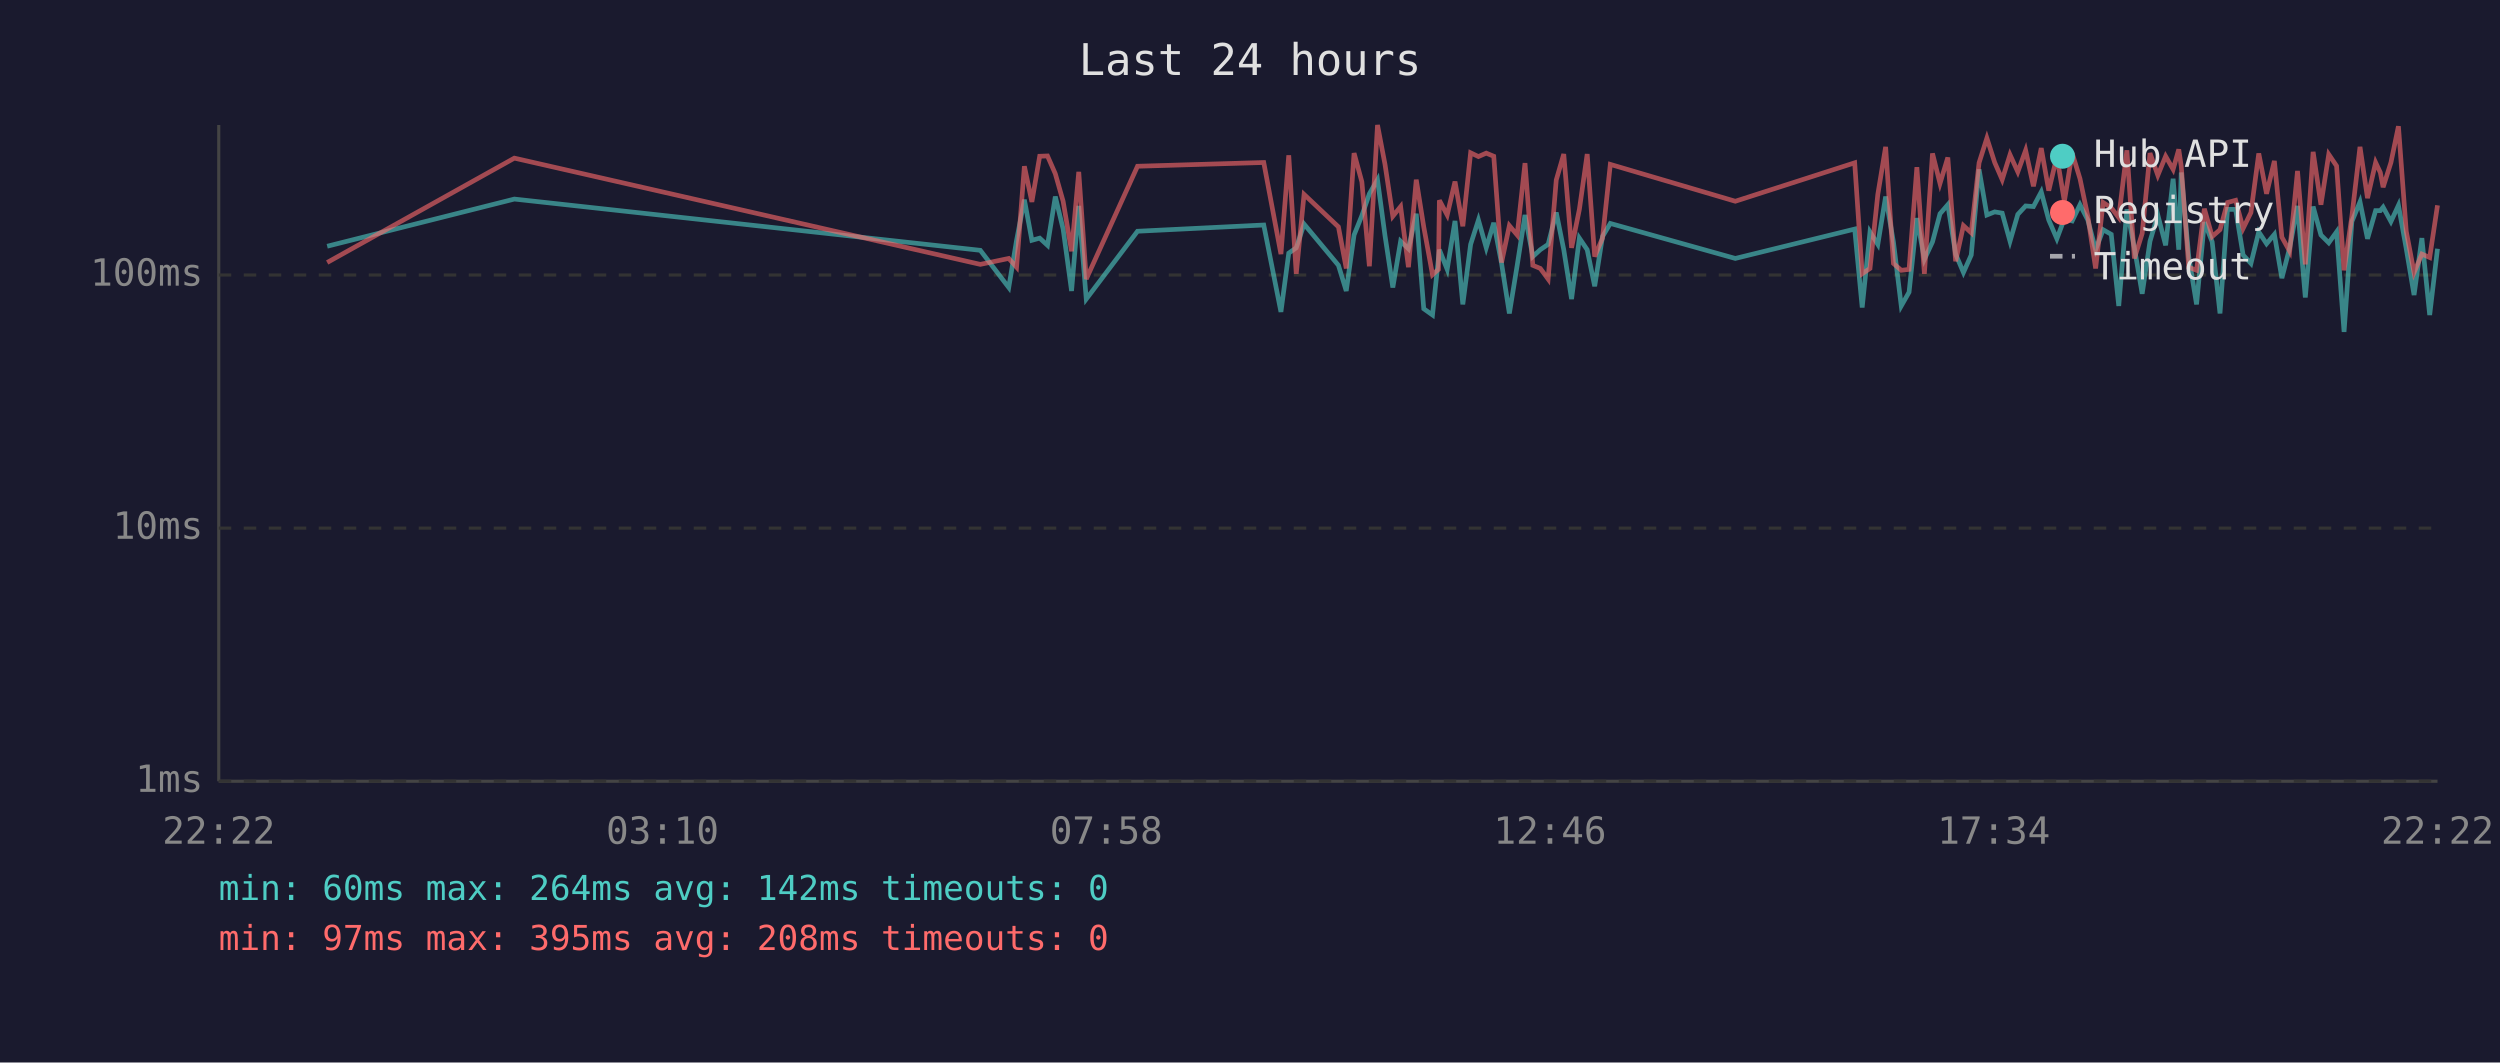
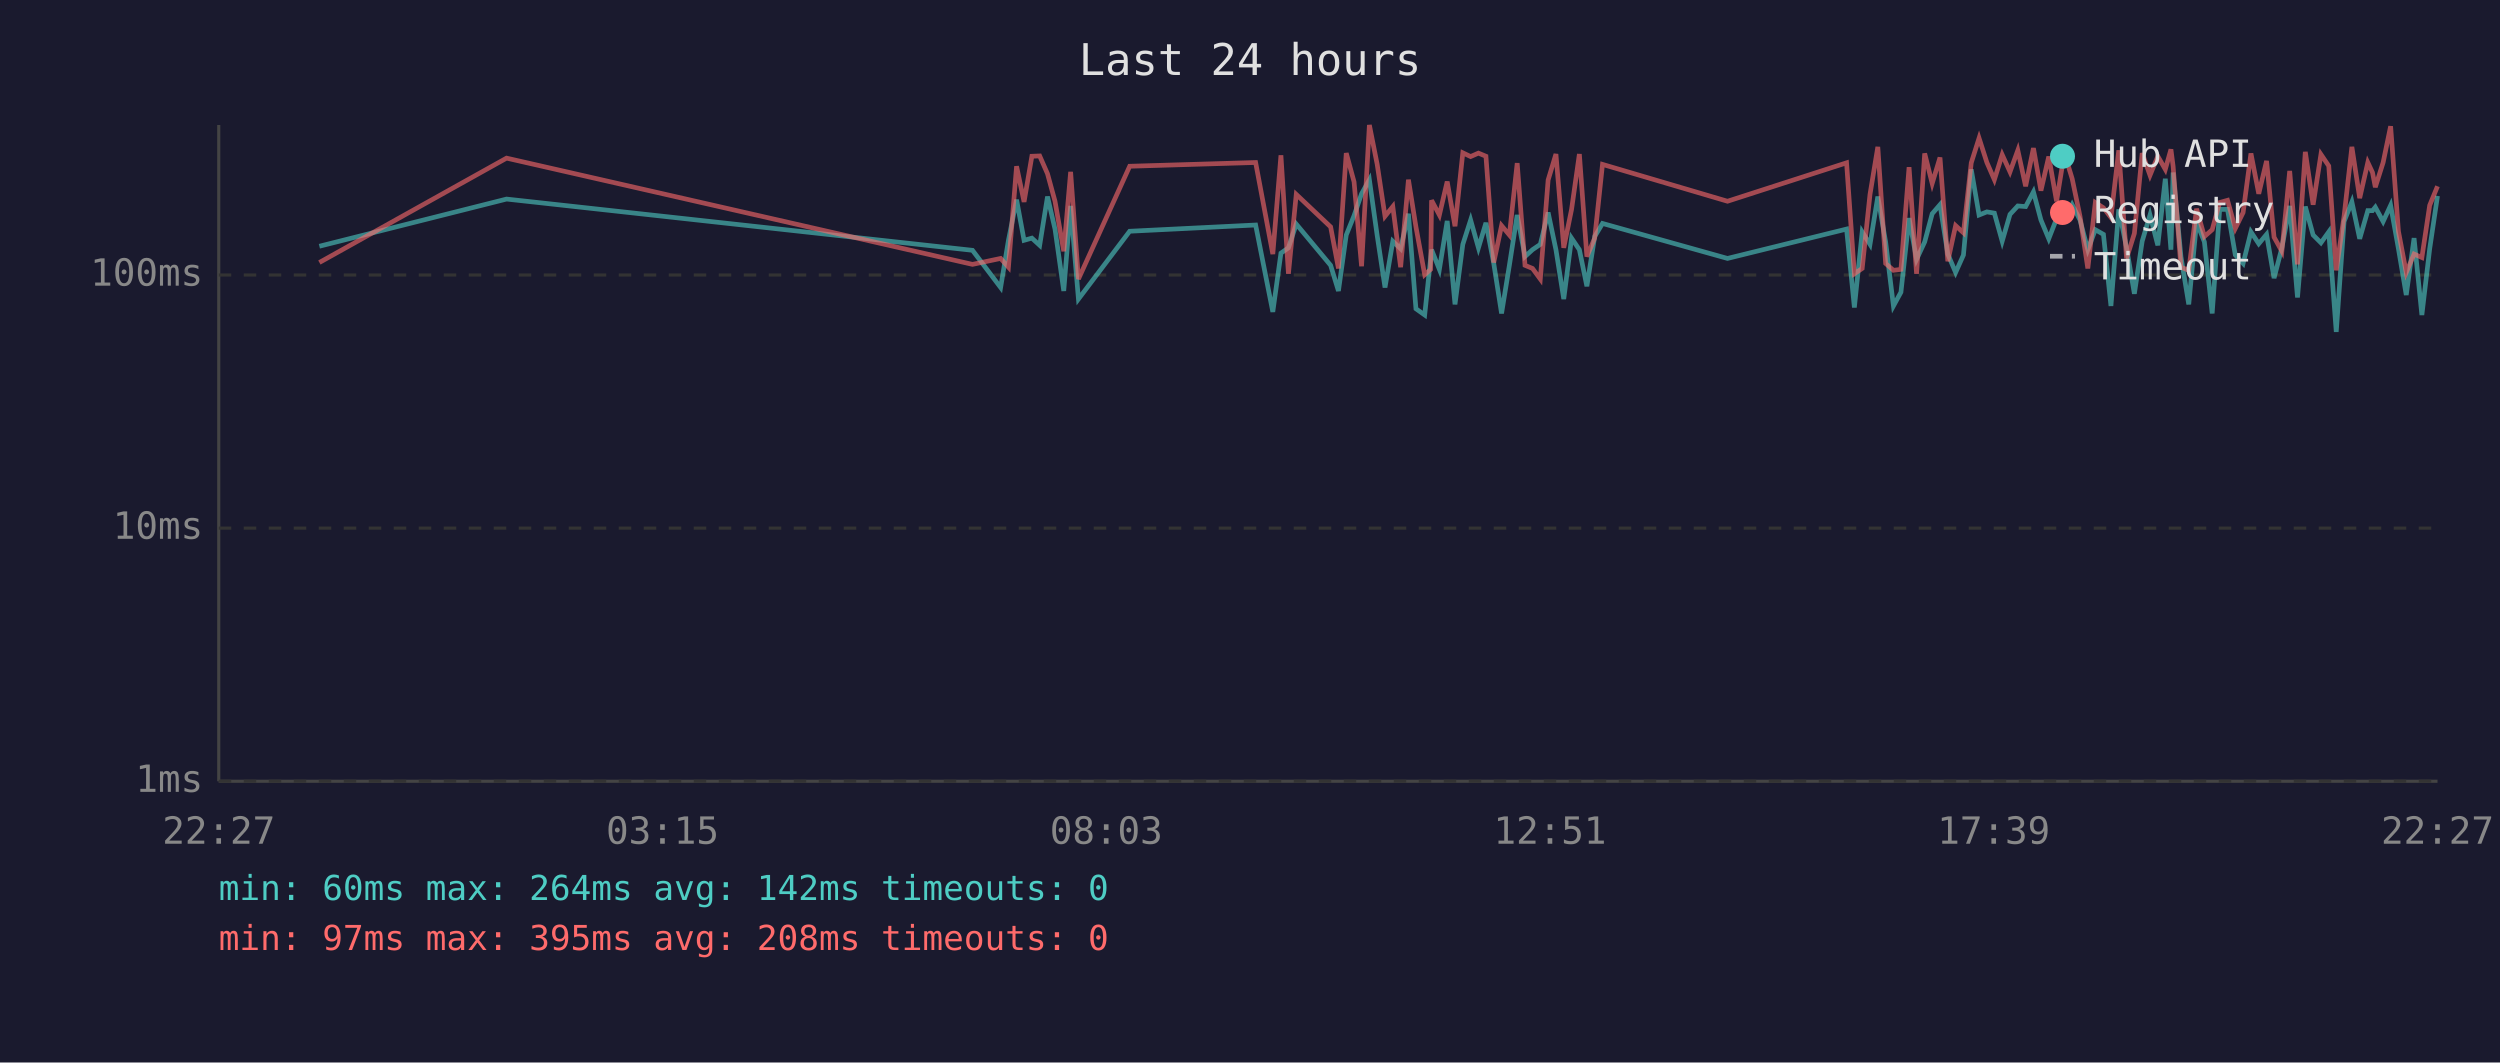
<svg xmlns="http://www.w3.org/2000/svg" viewBox="0 0 800 340" font-family="monospace" font-size="12">
  <rect width="800" height="340" fill="#1a1a2e" />
  <text x="400" y="24" fill="#e0e0e0" font-size="14" text-anchor="middle">Last 24 hours</text>
  <line x1="70" y1="40" x2="70" y2="250" stroke="#444" stroke-width="1" />
  <line x1="70" y1="250" x2="780" y2="250" stroke="#444" stroke-width="1" />
  <line x1="70" y1="250" x2="780" y2="250" stroke="#333" stroke-width="1" stroke-dasharray="4" />
  <text x="65" y="250" fill="#888" text-anchor="end" dominant-baseline="middle">1ms</text>
  <line x1="70" y1="169" x2="780" y2="169" stroke="#333" stroke-width="1" stroke-dasharray="4" />
  <text x="65" y="169" fill="#888" text-anchor="end" dominant-baseline="middle">10ms</text>
  <line x1="70" y1="88" x2="780" y2="88" stroke="#333" stroke-width="1" stroke-dasharray="4" />
  <text x="65" y="88" fill="#888" text-anchor="end" dominant-baseline="middle">100ms</text>
-   <text x="70" y="270" fill="#888" text-anchor="middle">22:22</text>
-   <text x="212" y="270" fill="#888" text-anchor="middle">03:10</text>
-   <text x="354" y="270" fill="#888" text-anchor="middle">07:58</text>
-   <text x="496" y="270" fill="#888" text-anchor="middle">12:46</text>
-   <text x="638" y="270" fill="#888" text-anchor="middle">17:34</text>
-   <text x="780" y="270" fill="#888" text-anchor="middle">22:22</text>
-   <polyline points="104.7,78.8 164.6,63.7 313.7,80.1 322.8,92.0 325.3,76.9 327.8,63.9 330.2,76.9 332.7,76.2 335.2,78.5 337.7,62.9 340.2,73.3 342.9,93.1 345.2,65.9 347.6,95.7 364.0,74.0 404.4,72.0 409.9,99.8 412.4,81.0 414.8,79.3 417.3,71.7 428.3,84.9 430.8,93.1 433.3,75.2 435.8,69.0 438.2,62.0 440.8,57.5 443.2,75.4 445.7,92.0 448.2,77.2 450.7,79.6 453.2,68.4 455.6,98.8 458.4,100.8 460.3,82.7 460.6,79.9 463.1,86.2 465.6,70.7 468.1,97.4 470.6,78.2 473.1,70.4 475.6,79.3 478.0,71.3 480.5,84.3 483.0,100.3 485.5,84.9 488.0,68.8 490.5,82.1 492.9,79.9 495.4,78.2 498.0,68.0 500.4,79.9 502.9,95.7 505.4,76.2 507.9,79.9 510.3,91.6 512.8,75.7 515.3,71.5 555.3,82.7 593.5,73.3 595.9,98.4 598.4,74.2 600.9,78.2 603.4,62.9 605.9,77.4 608.4,97.9 610.9,93.5 613.4,69.8 615.8,83.0 618.4,77.4 620.8,68.4 623.3,65.5 625.8,81.3 628.3,87.2 630.8,81.6 633.3,54.2 635.8,68.8 638.3,67.8 640.7,68.2 643.2,77.2 645.7,68.6 648.2,65.9 650.7,66.1 653.2,61.4 655.6,70.4 658.2,76.4 660.6,70.0 663.1,70.7 665.6,65.5 668.1,70.4 670.6,79.9 673.0,73.5 675.6,75.0 678.0,97.9 680.6,67.0 683.0,79.3 685.5,94.0 688.0,77.2 690.5,68.8 693.0,78.5 695.4,57.2 697.2,79.9 698.0,55.2 700.4,82.1 702.9,97.4 705.4,71.1 707.9,77.4 710.4,100.3 712.8,67.0 715.4,67.0 717.8,81.6 720.3,84.3 722.8,74.2 725.3,78.0 727.8,75.0 730.2,89.0 732.7,79.3 735.2,65.9 737.7,95.2 740.2,66.1 742.7,75.2 745.2,77.7 747.7,74.2 750.1,106.2 752.6,70.9 755.2,64.6 757.6,76.4 760.2,67.4 761.7,67.4 762.6,66.3 765.1,70.9 767.5,65.7 770.0,79.6 772.5,94.4 775.0,76.2 777.5,100.8 780.0,79.6" fill="none" stroke="#4ecdc4" stroke-width="1.5" opacity="0.6" />
-   <polyline points="104.7,84.0 164.6,50.6 313.7,84.6 322.8,82.7 325.3,85.5 327.8,53.2 330.2,64.6 332.7,50.0 335.2,49.9 337.7,55.6 340.2,64.4 342.9,80.4 345.2,55.0 347.6,89.3 364.0,53.2 404.4,52.0 409.9,81.3 412.4,49.7 414.8,87.6 417.3,62.2 428.3,72.6 430.8,85.9 433.3,49.0 435.8,58.2 438.2,85.2 440.8,40.0 443.2,52.6 445.7,69.2 448.2,66.1 450.7,85.5 453.2,57.5 455.6,72.6 458.4,87.9 460.3,86.2 460.6,64.1 463.1,68.8 465.6,58.1 468.1,72.4 470.6,48.9 473.1,50.1 475.6,49.0 478.0,50.0 480.5,84.0 483.0,72.2 485.5,75.2 488.0,52.2 490.5,84.9 492.9,85.9 495.4,89.3 498.0,57.6 500.4,49.3 502.9,79.3 505.4,67.0 507.9,49.3 510.3,82.1 512.8,76.2 515.3,52.6 555.3,64.4 593.5,52.1 595.9,87.6 598.4,85.9 600.9,62.2 603.4,47.0 605.9,84.3 608.4,86.5 610.9,86.2 613.4,53.5 615.8,87.6 618.4,49.1 620.8,58.7 623.3,50.4 625.8,83.6 628.3,72.2 630.8,74.5 633.3,52.1 635.8,44.2 638.3,52.0 640.7,57.5 643.2,49.5 645.7,55.0 648.2,48.1 650.7,59.6 653.2,47.4 655.6,61.0 658.2,50.1 660.6,64.4 663.1,49.0 665.6,57.2 668.1,69.2 670.6,85.9 673.0,64.8 675.6,66.5 678.0,69.6 680.6,48.1 683.0,82.7 685.5,74.7 688.0,49.0 690.5,56.1 693.0,50.0 695.4,54.2 697.2,47.8 698.0,53.2 700.4,85.5 702.9,86.5 705.4,66.8 707.9,75.7 710.4,73.5 712.8,64.8 715.4,64.1 717.8,73.1 720.3,68.0 722.8,49.1 725.3,62.0 727.8,51.5 730.2,75.9 732.7,80.4 735.2,54.7 737.7,84.6 740.2,48.6 742.7,65.5 745.2,49.4 747.7,53.1 750.1,86.5 752.6,69.2 755.2,47.0 757.6,63.4 760.2,52.0 761.7,55.2 762.6,59.9 765.1,52.0 767.5,40.4 770.0,74.0 772.5,87.2 775.0,81.3 777.5,82.4 780.0,65.7" fill="none" stroke="#ff6b6b" stroke-width="1.5" opacity="0.6" />
+   <text x="70" y="270" fill="#888" text-anchor="middle">22:27</text>
+   <text x="212" y="270" fill="#888" text-anchor="middle">03:15</text>
+   <text x="354" y="270" fill="#888" text-anchor="middle">08:03</text>
+   <text x="496" y="270" fill="#888" text-anchor="middle">12:51</text>
+   <text x="638" y="270" fill="#888" text-anchor="middle">17:39</text>
+   <text x="780" y="270" fill="#888" text-anchor="middle">22:27</text>
+   <polyline points="102.2,78.8 162.1,63.7 311.2,80.1 320.2,92.0 322.7,76.9 325.3,63.9 327.7,76.9 330.2,76.2 332.7,78.5 335.2,62.9 337.6,73.3 340.4,93.1 342.6,65.9 345.1,95.7 361.5,74.0 401.8,72.0 407.3,99.8 409.9,81.0 412.3,79.3 414.8,71.7 425.8,84.9 428.3,93.1 430.8,75.2 433.3,69.0 435.7,62.0 438.2,57.5 440.7,75.4 443.2,92.0 445.7,77.2 448.2,79.6 450.7,68.4 453.1,98.8 455.9,100.8 457.8,82.7 458.1,79.9 460.6,86.2 463.1,70.7 465.6,97.4 468.1,78.2 470.6,70.4 473.1,79.3 475.5,71.3 478.0,84.3 480.5,100.3 483.0,84.9 485.5,68.8 488.0,82.1 490.4,79.9 492.9,78.2 495.4,68.0 497.9,79.9 500.4,95.7 502.9,76.2 505.4,79.9 507.8,91.6 510.3,75.7 512.8,71.5 552.8,82.7 590.9,73.3 593.4,98.4 595.9,74.2 598.4,78.2 600.9,62.9 603.4,77.4 605.9,97.9 608.3,93.5 610.9,69.8 613.3,83.0 615.9,77.4 618.3,68.4 620.8,65.5 623.3,81.3 625.8,87.2 628.3,81.6 630.8,54.2 633.3,68.8 635.8,67.8 638.2,68.2 640.7,77.2 643.2,68.6 645.7,65.9 648.2,66.1 650.7,61.4 653.1,70.4 655.6,76.4 658.1,70.0 660.6,70.7 663.1,65.5 665.6,70.4 668.1,79.9 670.5,73.5 673.1,75.0 675.5,97.9 678.0,67.0 680.5,79.3 683.0,94.0 685.5,77.2 688.0,68.8 690.5,78.5 692.9,57.2 694.7,79.9 695.4,55.2 697.9,82.1 700.4,97.4 702.9,71.1 705.4,77.4 707.9,100.3 710.3,67.0 712.8,67.0 715.3,81.6 717.8,84.3 720.3,74.2 722.8,78.0 725.3,75.0 727.7,89.0 730.2,79.3 732.7,65.9 735.2,95.2 737.7,66.1 740.2,75.2 742.7,77.7 745.2,74.2 747.6,106.2 750.1,70.9 752.6,64.6 755.1,76.4 757.7,67.4 759.2,67.4 760.1,66.3 762.6,70.9 765.0,65.7 767.5,79.6 770.0,94.4 772.5,76.2 775.0,100.8 777.5,79.6 780.0,62.7" fill="none" stroke="#4ecdc4" stroke-width="1.5" opacity="0.6" />
+   <polyline points="102.2,84.0 162.1,50.6 311.2,84.6 320.2,82.7 322.7,85.5 325.3,53.2 327.7,64.6 330.2,50.0 332.7,49.9 335.2,55.6 337.6,64.4 340.4,80.4 342.6,55.0 345.1,89.3 361.5,53.2 401.8,52.0 407.3,81.3 409.9,49.7 412.3,87.6 414.8,62.2 425.8,72.6 428.3,85.9 430.8,49.0 433.3,58.2 435.7,85.2 438.2,40.0 440.7,52.6 443.2,69.2 445.7,66.1 448.2,85.5 450.7,57.5 453.1,72.6 455.9,87.9 457.8,86.2 458.1,64.1 460.6,68.8 463.1,58.1 465.6,72.4 468.1,48.9 470.6,50.1 473.1,49.0 475.5,50.0 478.0,84.0 480.5,72.2 483.0,75.2 485.5,52.2 488.0,84.9 490.4,85.9 492.9,89.3 495.4,57.6 497.9,49.3 500.4,79.3 502.9,67.0 505.4,49.3 507.8,82.1 510.3,76.2 512.8,52.6 552.8,64.4 590.9,52.1 593.4,87.6 595.9,85.9 598.4,62.2 600.9,47.0 603.4,84.3 605.9,86.5 608.3,86.2 610.9,53.5 613.3,87.6 615.9,49.1 618.3,58.7 620.8,50.4 623.3,83.6 625.8,72.2 628.3,74.5 630.8,52.1 633.3,44.2 635.8,52.0 638.2,57.5 640.7,49.5 643.2,55.0 645.7,48.1 648.2,59.6 650.7,47.4 653.1,61.0 655.6,50.1 658.1,64.4 660.6,49.0 663.1,57.2 665.6,69.2 668.1,85.9 670.5,64.8 673.1,66.5 675.5,69.6 678.0,48.1 680.5,82.7 683.0,74.7 685.5,49.0 688.0,56.1 690.5,50.0 692.9,54.2 694.7,47.8 695.4,53.2 697.9,85.5 700.4,86.5 702.9,66.8 705.4,75.7 707.9,73.5 710.3,64.8 712.8,64.1 715.3,73.1 717.8,68.0 720.3,49.1 722.8,62.0 725.3,51.5 727.7,75.9 730.2,80.4 732.7,54.7 735.2,84.6 737.7,48.6 740.2,65.5 742.7,49.4 745.2,53.1 747.6,86.5 750.1,69.2 752.6,47.0 755.1,63.4 757.7,52.0 759.2,55.2 760.1,59.9 762.6,52.0 765.0,40.4 767.5,74.0 770.0,87.2 772.5,81.3 775.0,82.4 777.5,65.7 780.0,59.6" fill="none" stroke="#ff6b6b" stroke-width="1.5" opacity="0.6" />
  <circle cx="660" cy="50" r="4" fill="#4ecdc4" />
  <text x="670" y="50" fill="#e0e0e0" dominant-baseline="middle">Hub API</text>
  <circle cx="660" cy="68" r="4" fill="#ff6b6b" />
  <text x="670" y="68" fill="#e0e0e0" dominant-baseline="middle">Registry</text>
  <line x1="656" y1="82" x2="664" y2="82" stroke="#e0e0e0" stroke-width="1.5" stroke-dasharray="4,3" opacity="0.7" />
  <text x="670" y="86" fill="#e0e0e0" dominant-baseline="middle">Timeout</text>
  <text x="70" y="288" fill="#4ecdc4" font-size="11">min: 60ms  max: 264ms  avg: 142ms  timeouts: 0</text>
  <text x="70" y="304" fill="#ff6b6b" font-size="11">min: 97ms  max: 395ms  avg: 208ms  timeouts: 0</text>
</svg>
